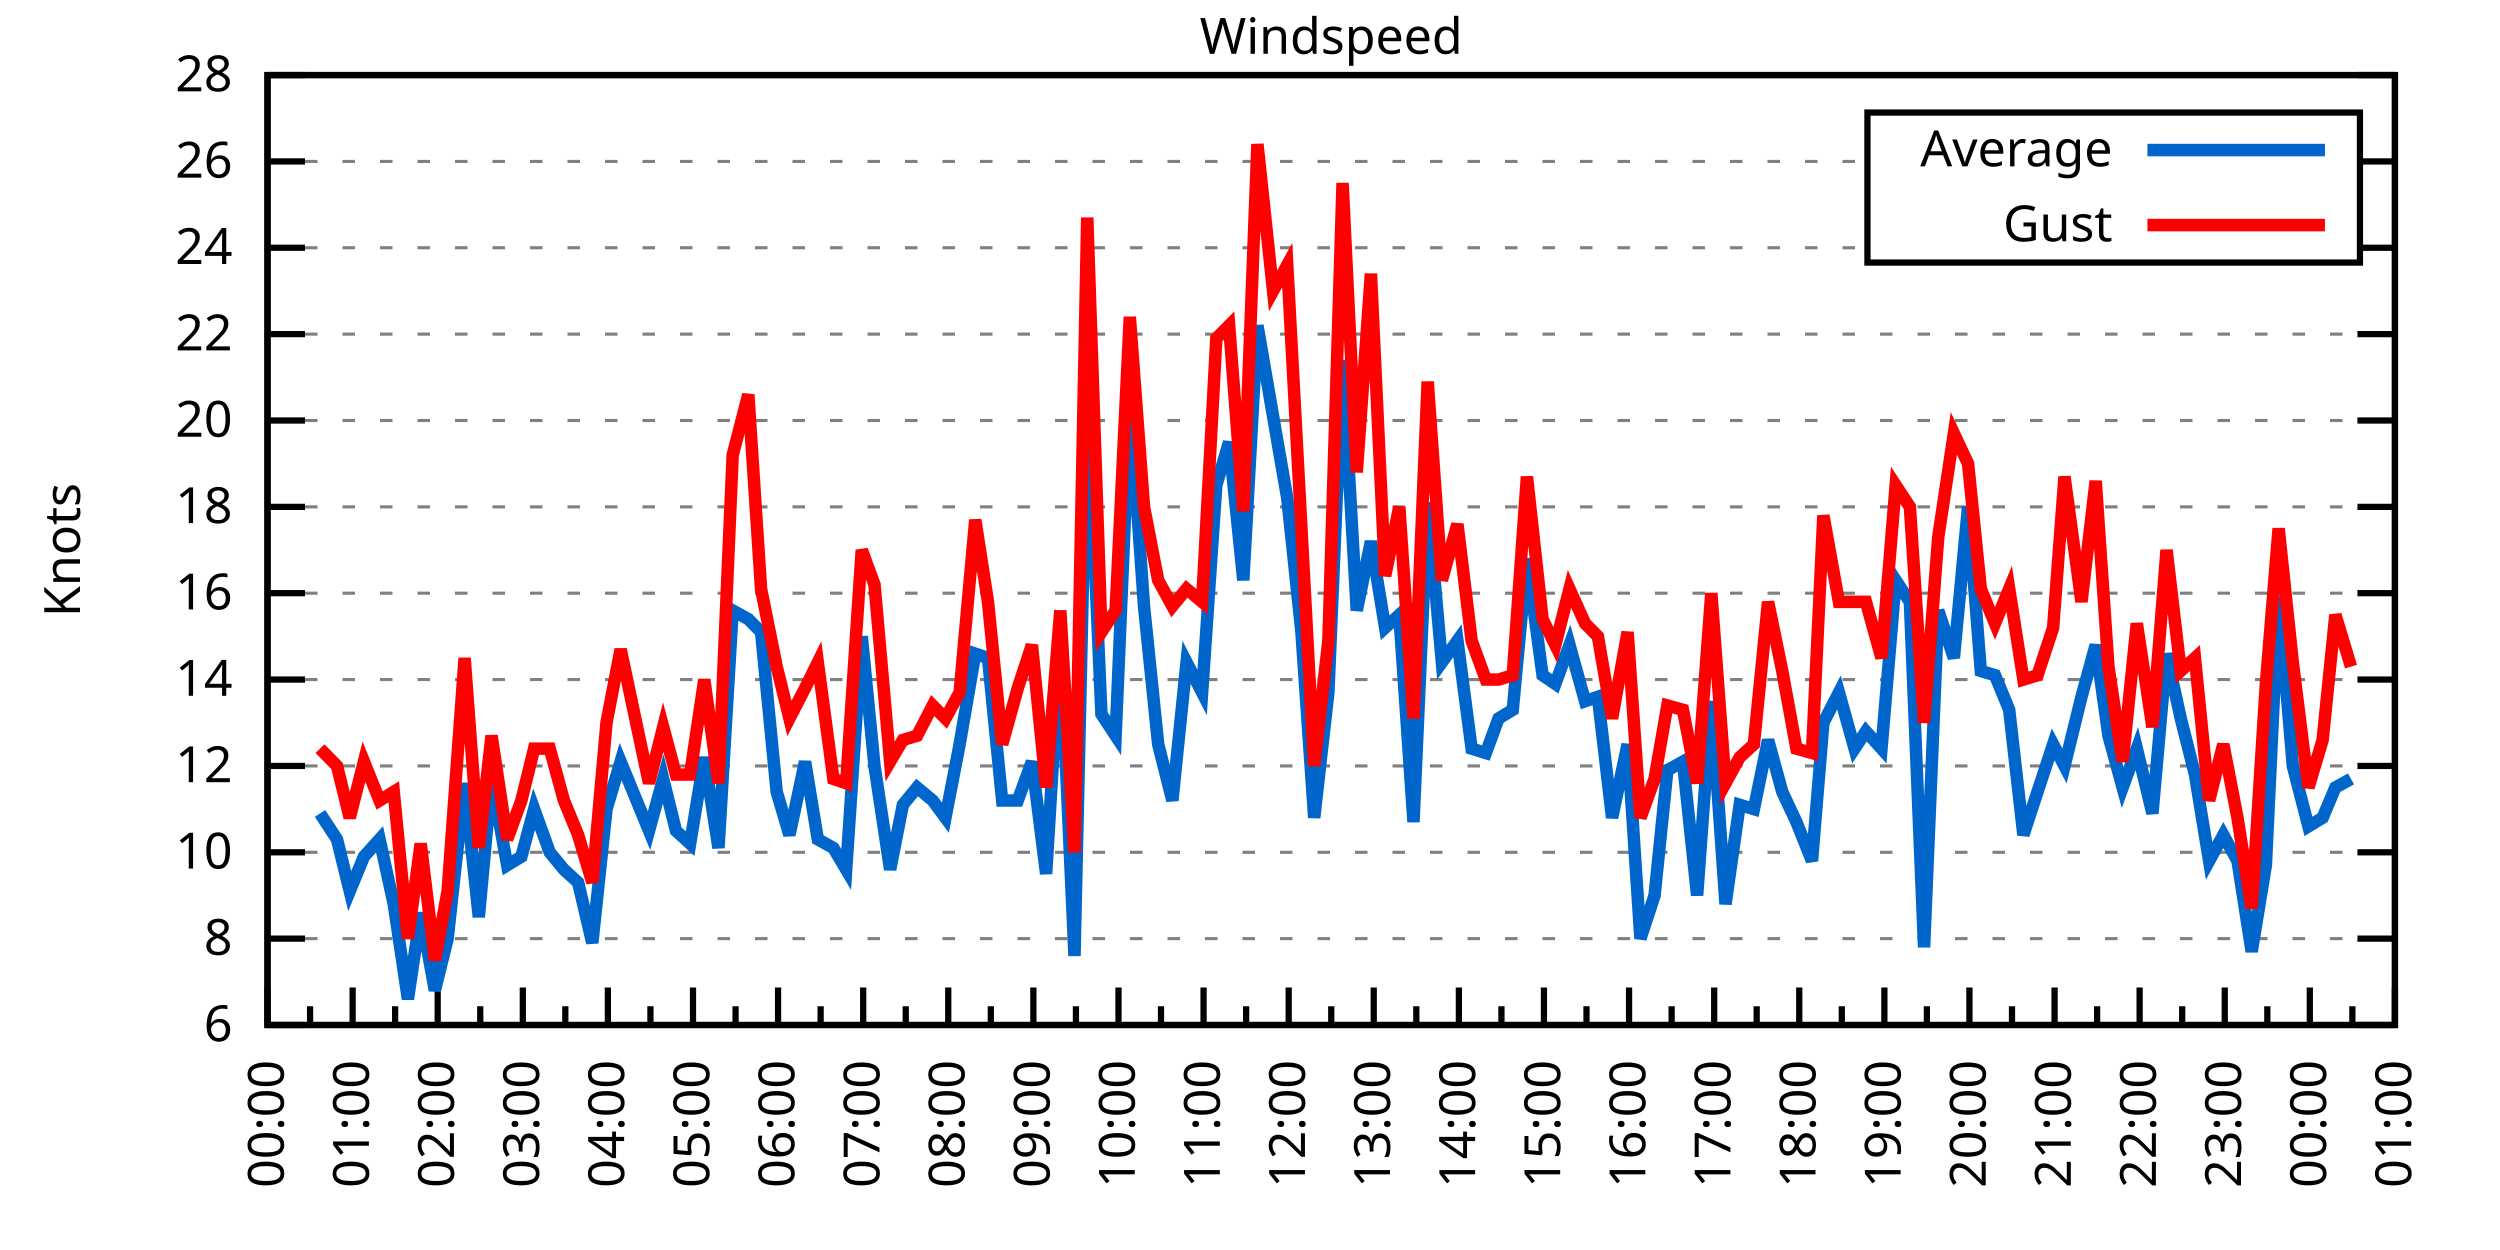
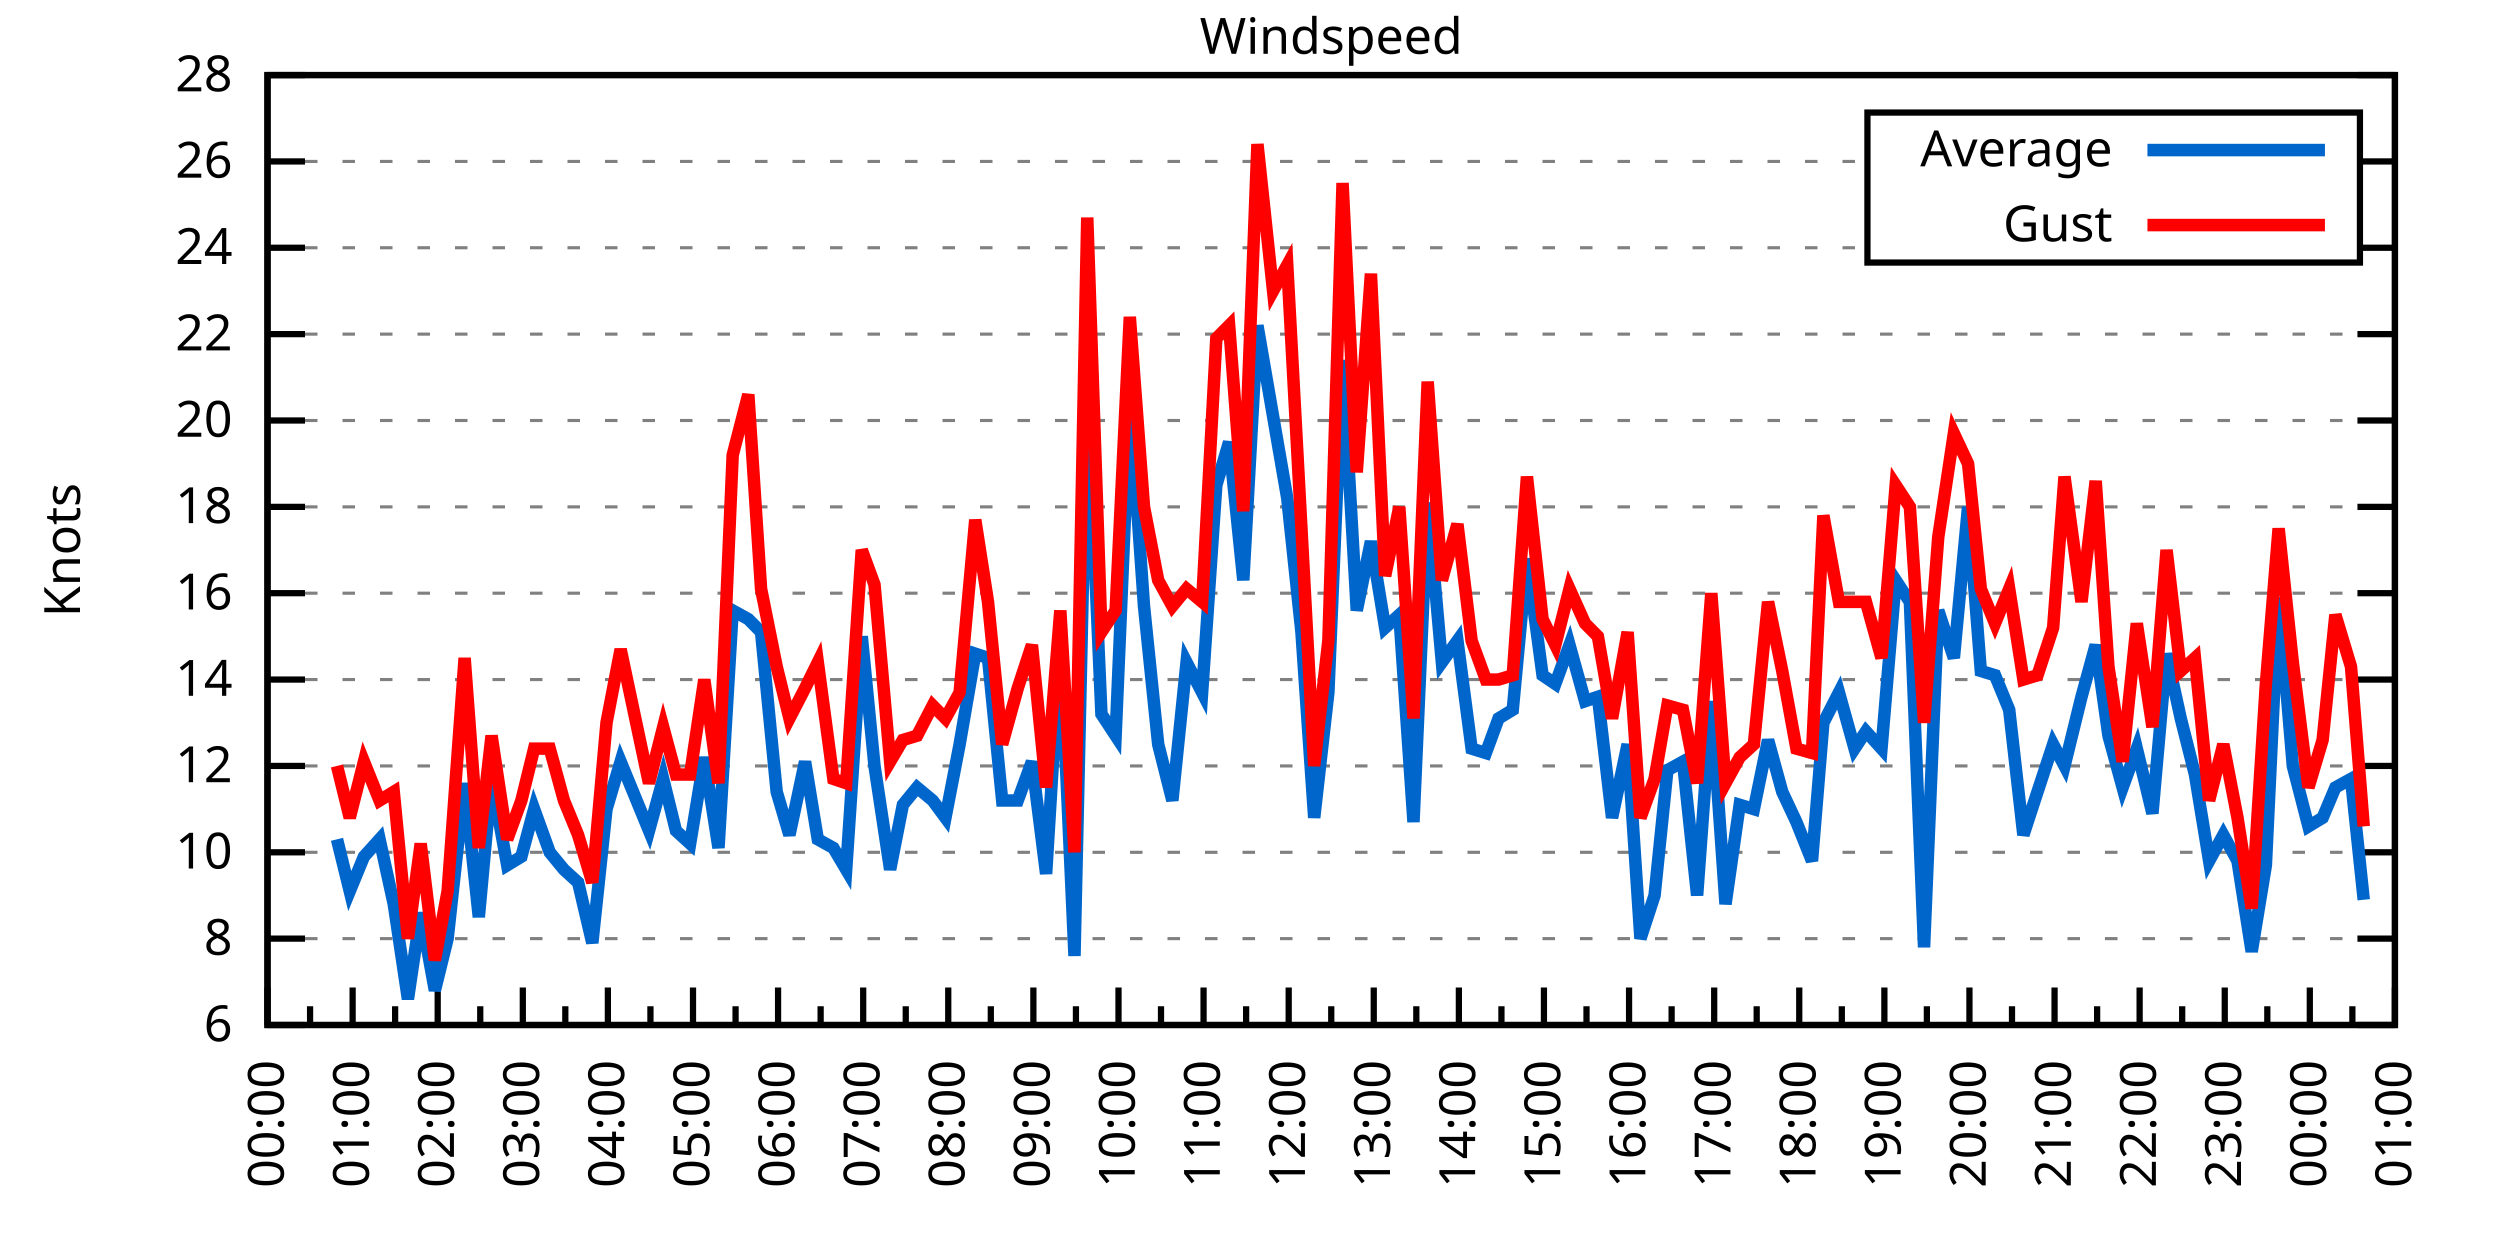
<svg xmlns="http://www.w3.org/2000/svg" xmlns:xlink="http://www.w3.org/1999/xlink" width="400" height="200" viewBox="0 0 400 200">
  <g id="gnuplot_canvas">
    <rect x="0" y="0" width="400" height="200" fill="none" />
    <defs>
      <circle id="gpDot" r="0.5" stroke-width="0.5" stroke="currentColor" />
      <path id="gpPt0" stroke-width="0.333" stroke="currentColor" d="M-1,0 h2 M0,-1 v2" />
      <path id="gpPt1" stroke-width="0.333" stroke="currentColor" d="M-1,-1 L1,1 M1,-1 L-1,1" />
      <path id="gpPt2" stroke-width="0.333" stroke="currentColor" d="M-1,0 L1,0 M0,-1 L0,1 M-1,-1 L1,1 M-1,1 L1,-1" />
      <rect id="gpPt3" stroke-width="0.333" stroke="currentColor" x="-1" y="-1" width="2" height="2" />
      <rect id="gpPt4" stroke-width="0.333" stroke="currentColor" fill="currentColor" x="-1" y="-1" width="2" height="2" />
      <circle id="gpPt5" stroke-width="0.333" stroke="currentColor" cx="0" cy="0" r="1" />
      <use xlink:href="#gpPt5" id="gpPt6" fill="currentColor" stroke="none" />
      <path id="gpPt7" stroke-width="0.333" stroke="currentColor" d="M0,-1.33 L-1.33,0.67 L1.33,0.67 z" />
      <use xlink:href="#gpPt7" id="gpPt8" fill="currentColor" stroke="none" />
      <use xlink:href="#gpPt7" id="gpPt9" stroke="currentColor" transform="rotate(180)" />
      <use xlink:href="#gpPt9" id="gpPt10" fill="currentColor" stroke="none" />
      <use xlink:href="#gpPt3" id="gpPt11" stroke="currentColor" transform="rotate(45)" />
      <use xlink:href="#gpPt11" id="gpPt12" fill="currentColor" stroke="none" />
      <path id="gpPt13" stroke-width="0.333" stroke="currentColor" d="M0,1.330 L1.265,0.411 L0.782,-1.067 L-0.782,-1.076 L-1.265,0.411 z" />
      <use xlink:href="#gpPt13" id="gpPt14" fill="currentColor" stroke="none" />
      <filter id="textbox" filterUnits="objectBoundingBox" x="0" y="0" height="1" width="1">
        <feFlood flood-color="white" flood-opacity="1" result="bgnd" />
        <feComposite in="SourceGraphic" in2="bgnd" operator="atop" />
      </filter>
      <filter id="greybox" filterUnits="objectBoundingBox" x="0" y="0" height="1" width="1">
        <feFlood flood-color="lightgrey" flood-opacity="1" result="grey" />
        <feComposite in="SourceGraphic" in2="grey" operator="atop" />
      </filter>
    </defs>
    <g fill="none" color="white" stroke="currentColor" stroke-width="1.00" stroke-linecap="butt" stroke-linejoin="miter">
</g>
    <g fill="none" color="black" stroke="currentColor" stroke-width="1.00" stroke-linecap="butt" stroke-linejoin="miter">
      <g stroke="none" shape-rendering="crispEdges">
        <polygon fill="rgb(255, 255, 255)" points="42.80,164.00 383.18,164.00 383.18,12.02 42.80,12.02 " />
      </g>
    </g>
    <g fill="none" color="black" stroke="currentColor" stroke-width="1.00" stroke-linecap="butt" stroke-linejoin="miter">
</g>
    <g fill="none" color="black" stroke="black" stroke-width="0.50" stroke-linecap="butt" stroke-linejoin="miter">
</g>
    <g fill="none" color="gray" stroke="currentColor" stroke-width="0.50" stroke-linecap="butt" stroke-linejoin="miter">
      <path stroke="gray" stroke-dasharray="2,4" class="gridline" d="M42.80,164.00 L383.19,164.00  " />
    </g>
    <g fill="none" color="gray" stroke="gray" stroke-width="1.00" stroke-linecap="butt" stroke-linejoin="miter">
</g>
    <g fill="none" color="black" stroke="currentColor" stroke-width="1.00" stroke-linecap="butt" stroke-linejoin="miter">
      <path stroke="black" d="M42.80,164.00 L48.80,164.00 M383.19,164.00 L377.19,164.00  " />
      <g transform="translate(37.20,166.60)" stroke="none" fill="black" font-family="Sans" font-size="8.00" text-anchor="end">
        <text>
          <tspan font-family="Sans"> 6</tspan>
        </text>
      </g>
    </g>
    <g fill="none" color="black" stroke="currentColor" stroke-width="1.00" stroke-linecap="butt" stroke-linejoin="miter">
</g>
    <g fill="none" color="black" stroke="black" stroke-width="0.50" stroke-linecap="butt" stroke-linejoin="miter">
</g>
    <g fill="none" color="gray" stroke="currentColor" stroke-width="0.50" stroke-linecap="butt" stroke-linejoin="miter">
      <path stroke="gray" stroke-dasharray="2,4" class="gridline" d="M42.80,150.18 L383.19,150.18  " />
    </g>
    <g fill="none" color="gray" stroke="gray" stroke-width="1.00" stroke-linecap="butt" stroke-linejoin="miter">
</g>
    <g fill="none" color="black" stroke="currentColor" stroke-width="1.00" stroke-linecap="butt" stroke-linejoin="miter">
      <path stroke="black" d="M42.80,150.18 L48.80,150.18 M383.19,150.18 L377.19,150.18  " />
      <g transform="translate(37.20,152.78)" stroke="none" fill="black" font-family="Sans" font-size="8.00" text-anchor="end">
        <text>
          <tspan font-family="Sans"> 8</tspan>
        </text>
      </g>
    </g>
    <g fill="none" color="black" stroke="currentColor" stroke-width="1.00" stroke-linecap="butt" stroke-linejoin="miter">
</g>
    <g fill="none" color="black" stroke="black" stroke-width="0.50" stroke-linecap="butt" stroke-linejoin="miter">
</g>
    <g fill="none" color="gray" stroke="currentColor" stroke-width="0.50" stroke-linecap="butt" stroke-linejoin="miter">
      <path stroke="gray" stroke-dasharray="2,4" class="gridline" d="M42.80,136.37 L383.19,136.37  " />
    </g>
    <g fill="none" color="gray" stroke="gray" stroke-width="1.00" stroke-linecap="butt" stroke-linejoin="miter">
</g>
    <g fill="none" color="black" stroke="currentColor" stroke-width="1.00" stroke-linecap="butt" stroke-linejoin="miter">
      <path stroke="black" d="M42.80,136.37 L48.80,136.37 M383.19,136.37 L377.19,136.37  " />
      <g transform="translate(37.20,138.97)" stroke="none" fill="black" font-family="Sans" font-size="8.00" text-anchor="end">
        <text>
          <tspan font-family="Sans"> 10</tspan>
        </text>
      </g>
    </g>
    <g fill="none" color="black" stroke="currentColor" stroke-width="1.00" stroke-linecap="butt" stroke-linejoin="miter">
</g>
    <g fill="none" color="black" stroke="black" stroke-width="0.50" stroke-linecap="butt" stroke-linejoin="miter">
</g>
    <g fill="none" color="gray" stroke="currentColor" stroke-width="0.50" stroke-linecap="butt" stroke-linejoin="miter">
      <path stroke="gray" stroke-dasharray="2,4" class="gridline" d="M42.80,122.55 L383.19,122.55  " />
    </g>
    <g fill="none" color="gray" stroke="gray" stroke-width="1.00" stroke-linecap="butt" stroke-linejoin="miter">
</g>
    <g fill="none" color="black" stroke="currentColor" stroke-width="1.00" stroke-linecap="butt" stroke-linejoin="miter">
      <path stroke="black" d="M42.80,122.55 L48.80,122.55 M383.19,122.55 L377.19,122.55  " />
      <g transform="translate(37.20,125.15)" stroke="none" fill="black" font-family="Sans" font-size="8.00" text-anchor="end">
        <text>
          <tspan font-family="Sans"> 12</tspan>
        </text>
      </g>
    </g>
    <g fill="none" color="black" stroke="currentColor" stroke-width="1.00" stroke-linecap="butt" stroke-linejoin="miter">
</g>
    <g fill="none" color="black" stroke="black" stroke-width="0.50" stroke-linecap="butt" stroke-linejoin="miter">
</g>
    <g fill="none" color="gray" stroke="currentColor" stroke-width="0.50" stroke-linecap="butt" stroke-linejoin="miter">
      <path stroke="gray" stroke-dasharray="2,4" class="gridline" d="M42.80,108.73 L383.19,108.73  " />
    </g>
    <g fill="none" color="gray" stroke="gray" stroke-width="1.00" stroke-linecap="butt" stroke-linejoin="miter">
</g>
    <g fill="none" color="black" stroke="currentColor" stroke-width="1.00" stroke-linecap="butt" stroke-linejoin="miter">
      <path stroke="black" d="M42.80,108.73 L48.80,108.73 M383.19,108.73 L377.19,108.73  " />
      <g transform="translate(37.20,111.33)" stroke="none" fill="black" font-family="Sans" font-size="8.00" text-anchor="end">
        <text>
          <tspan font-family="Sans"> 14</tspan>
        </text>
      </g>
    </g>
    <g fill="none" color="black" stroke="currentColor" stroke-width="1.00" stroke-linecap="butt" stroke-linejoin="miter">
</g>
    <g fill="none" color="black" stroke="black" stroke-width="0.50" stroke-linecap="butt" stroke-linejoin="miter">
</g>
    <g fill="none" color="gray" stroke="currentColor" stroke-width="0.50" stroke-linecap="butt" stroke-linejoin="miter">
      <path stroke="gray" stroke-dasharray="2,4" class="gridline" d="M42.80,94.91 L383.19,94.91  " />
    </g>
    <g fill="none" color="gray" stroke="gray" stroke-width="1.00" stroke-linecap="butt" stroke-linejoin="miter">
</g>
    <g fill="none" color="black" stroke="currentColor" stroke-width="1.00" stroke-linecap="butt" stroke-linejoin="miter">
      <path stroke="black" d="M42.80,94.91 L48.80,94.91 M383.19,94.91 L377.19,94.91  " />
      <g transform="translate(37.20,97.51)" stroke="none" fill="black" font-family="Sans" font-size="8.00" text-anchor="end">
        <text>
          <tspan font-family="Sans"> 16</tspan>
        </text>
      </g>
    </g>
    <g fill="none" color="black" stroke="currentColor" stroke-width="1.00" stroke-linecap="butt" stroke-linejoin="miter">
</g>
    <g fill="none" color="black" stroke="black" stroke-width="0.50" stroke-linecap="butt" stroke-linejoin="miter">
</g>
    <g fill="none" color="gray" stroke="currentColor" stroke-width="0.50" stroke-linecap="butt" stroke-linejoin="miter">
      <path stroke="gray" stroke-dasharray="2,4" class="gridline" d="M42.80,81.10 L383.19,81.10  " />
    </g>
    <g fill="none" color="gray" stroke="gray" stroke-width="1.00" stroke-linecap="butt" stroke-linejoin="miter">
</g>
    <g fill="none" color="black" stroke="currentColor" stroke-width="1.00" stroke-linecap="butt" stroke-linejoin="miter">
      <path stroke="black" d="M42.80,81.10 L48.80,81.10 M383.19,81.10 L377.19,81.10  " />
      <g transform="translate(37.20,83.70)" stroke="none" fill="black" font-family="Sans" font-size="8.00" text-anchor="end">
        <text>
          <tspan font-family="Sans"> 18</tspan>
        </text>
      </g>
    </g>
    <g fill="none" color="black" stroke="currentColor" stroke-width="1.00" stroke-linecap="butt" stroke-linejoin="miter">
</g>
    <g fill="none" color="black" stroke="black" stroke-width="0.50" stroke-linecap="butt" stroke-linejoin="miter">
</g>
    <g fill="none" color="gray" stroke="currentColor" stroke-width="0.50" stroke-linecap="butt" stroke-linejoin="miter">
      <path stroke="gray" stroke-dasharray="2,4" class="gridline" d="M42.80,67.28 L383.19,67.28  " />
    </g>
    <g fill="none" color="gray" stroke="gray" stroke-width="1.00" stroke-linecap="butt" stroke-linejoin="miter">
</g>
    <g fill="none" color="black" stroke="currentColor" stroke-width="1.00" stroke-linecap="butt" stroke-linejoin="miter">
      <path stroke="black" d="M42.80,67.28 L48.80,67.28 M383.19,67.28 L377.19,67.28  " />
      <g transform="translate(37.20,69.88)" stroke="none" fill="black" font-family="Sans" font-size="8.00" text-anchor="end">
        <text>
          <tspan font-family="Sans"> 20</tspan>
        </text>
      </g>
    </g>
    <g fill="none" color="black" stroke="currentColor" stroke-width="1.00" stroke-linecap="butt" stroke-linejoin="miter">
</g>
    <g fill="none" color="black" stroke="black" stroke-width="0.50" stroke-linecap="butt" stroke-linejoin="miter">
</g>
    <g fill="none" color="gray" stroke="currentColor" stroke-width="0.50" stroke-linecap="butt" stroke-linejoin="miter">
      <path stroke="gray" stroke-dasharray="2,4" class="gridline" d="M42.80,53.46 L383.19,53.46  " />
    </g>
    <g fill="none" color="gray" stroke="gray" stroke-width="1.00" stroke-linecap="butt" stroke-linejoin="miter">
</g>
    <g fill="none" color="black" stroke="currentColor" stroke-width="1.00" stroke-linecap="butt" stroke-linejoin="miter">
      <path stroke="black" d="M42.80,53.46 L48.80,53.46 M383.19,53.46 L377.19,53.46  " />
      <g transform="translate(37.20,56.06)" stroke="none" fill="black" font-family="Sans" font-size="8.00" text-anchor="end">
        <text>
          <tspan font-family="Sans"> 22</tspan>
        </text>
      </g>
    </g>
    <g fill="none" color="black" stroke="currentColor" stroke-width="1.00" stroke-linecap="butt" stroke-linejoin="miter">
</g>
    <g fill="none" color="black" stroke="black" stroke-width="0.50" stroke-linecap="butt" stroke-linejoin="miter">
</g>
    <g fill="none" color="gray" stroke="currentColor" stroke-width="0.50" stroke-linecap="butt" stroke-linejoin="miter">
      <path stroke="gray" stroke-dasharray="2,4" class="gridline" d="M42.80,39.64 L298.79,39.64 M377.59,39.64 L383.19,39.64  " />
    </g>
    <g fill="none" color="gray" stroke="gray" stroke-width="1.00" stroke-linecap="butt" stroke-linejoin="miter">
</g>
    <g fill="none" color="black" stroke="currentColor" stroke-width="1.00" stroke-linecap="butt" stroke-linejoin="miter">
      <path stroke="black" d="M42.80,39.64 L48.80,39.64 M383.19,39.64 L377.19,39.64  " />
      <g transform="translate(37.20,42.24)" stroke="none" fill="black" font-family="Sans" font-size="8.00" text-anchor="end">
        <text>
          <tspan font-family="Sans"> 24</tspan>
        </text>
      </g>
    </g>
    <g fill="none" color="black" stroke="currentColor" stroke-width="1.00" stroke-linecap="butt" stroke-linejoin="miter">
</g>
    <g fill="none" color="black" stroke="black" stroke-width="0.50" stroke-linecap="butt" stroke-linejoin="miter">
</g>
    <g fill="none" color="gray" stroke="currentColor" stroke-width="0.50" stroke-linecap="butt" stroke-linejoin="miter">
      <path stroke="gray" stroke-dasharray="2,4" class="gridline" d="M42.80,25.83 L298.79,25.83 M377.59,25.83 L383.19,25.83  " />
    </g>
    <g fill="none" color="gray" stroke="gray" stroke-width="1.00" stroke-linecap="butt" stroke-linejoin="miter">
</g>
    <g fill="none" color="black" stroke="currentColor" stroke-width="1.00" stroke-linecap="butt" stroke-linejoin="miter">
      <path stroke="black" d="M42.80,25.83 L48.80,25.83 M383.19,25.83 L377.19,25.83  " />
      <g transform="translate(37.20,28.43)" stroke="none" fill="black" font-family="Sans" font-size="8.00" text-anchor="end">
        <text>
          <tspan font-family="Sans"> 26</tspan>
        </text>
      </g>
    </g>
    <g fill="none" color="black" stroke="currentColor" stroke-width="1.00" stroke-linecap="butt" stroke-linejoin="miter">
</g>
    <g fill="none" color="black" stroke="black" stroke-width="0.50" stroke-linecap="butt" stroke-linejoin="miter">
</g>
    <g fill="none" color="gray" stroke="currentColor" stroke-width="0.50" stroke-linecap="butt" stroke-linejoin="miter">
      <path stroke="gray" stroke-dasharray="2,4" class="gridline" d="M42.80,12.01 L383.19,12.01  " />
    </g>
    <g fill="none" color="gray" stroke="gray" stroke-width="1.00" stroke-linecap="butt" stroke-linejoin="miter">
</g>
    <g fill="none" color="black" stroke="currentColor" stroke-width="1.00" stroke-linecap="butt" stroke-linejoin="miter">
      <path stroke="black" d="M42.80,12.01 L48.80,12.01 M383.19,12.01 L377.19,12.01  " />
      <g transform="translate(37.20,14.61)" stroke="none" fill="black" font-family="Sans" font-size="8.00" text-anchor="end">
        <text>
          <tspan font-family="Sans"> 28</tspan>
        </text>
      </g>
    </g>
    <g fill="none" color="black" stroke="currentColor" stroke-width="1.00" stroke-linecap="butt" stroke-linejoin="miter">
      <path stroke="black" d="M42.80,164.00 L42.80,158.00  " />
      <g transform="translate(45.40,169.60) rotate(270)" stroke="none" fill="black" font-family="Sans" font-size="8.00" text-anchor="end">
        <text>
          <tspan font-family="Sans">00:00</tspan>
        </text>
      </g>
    </g>
    <g fill="none" color="black" stroke="currentColor" stroke-width="1.00" stroke-linecap="butt" stroke-linejoin="miter">
      <path stroke="black" d="M49.61,164.00 L49.61,161.00 M56.42,164.00 L56.42,158.00  " />
      <g transform="translate(59.02,169.60) rotate(270)" stroke="none" fill="black" font-family="Sans" font-size="8.00" text-anchor="end">
        <text>
          <tspan font-family="Sans">01:00</tspan>
        </text>
      </g>
    </g>
    <g fill="none" color="black" stroke="currentColor" stroke-width="1.00" stroke-linecap="butt" stroke-linejoin="miter">
      <path stroke="black" d="M63.22,164.00 L63.22,161.00 M70.03,164.00 L70.03,158.00  " />
      <g transform="translate(72.63,169.60) rotate(270)" stroke="none" fill="black" font-family="Sans" font-size="8.00" text-anchor="end">
        <text>
          <tspan font-family="Sans">02:00</tspan>
        </text>
      </g>
    </g>
    <g fill="none" color="black" stroke="currentColor" stroke-width="1.00" stroke-linecap="butt" stroke-linejoin="miter">
      <path stroke="black" d="M76.84,164.00 L76.84,161.00 M83.65,164.00 L83.65,158.00  " />
      <g transform="translate(86.25,169.60) rotate(270)" stroke="none" fill="black" font-family="Sans" font-size="8.00" text-anchor="end">
        <text>
          <tspan font-family="Sans">03:00</tspan>
        </text>
      </g>
    </g>
    <g fill="none" color="black" stroke="currentColor" stroke-width="1.00" stroke-linecap="butt" stroke-linejoin="miter">
      <path stroke="black" d="M90.45,164.00 L90.45,161.00 M97.26,164.00 L97.26,158.00  " />
      <g transform="translate(99.86,169.60) rotate(270)" stroke="none" fill="black" font-family="Sans" font-size="8.00" text-anchor="end">
        <text>
          <tspan font-family="Sans">04:00</tspan>
        </text>
      </g>
    </g>
    <g fill="none" color="black" stroke="currentColor" stroke-width="1.00" stroke-linecap="butt" stroke-linejoin="miter">
      <path stroke="black" d="M104.07,164.00 L104.07,161.00 M110.88,164.00 L110.88,158.00  " />
      <g transform="translate(113.48,169.60) rotate(270)" stroke="none" fill="black" font-family="Sans" font-size="8.00" text-anchor="end">
        <text>
          <tspan font-family="Sans">05:00</tspan>
        </text>
      </g>
    </g>
    <g fill="none" color="black" stroke="currentColor" stroke-width="1.00" stroke-linecap="butt" stroke-linejoin="miter">
      <path stroke="black" d="M117.69,164.00 L117.69,161.00 M124.49,164.00 L124.49,158.00  " />
      <g transform="translate(127.09,169.60) rotate(270)" stroke="none" fill="black" font-family="Sans" font-size="8.00" text-anchor="end">
        <text>
          <tspan font-family="Sans">06:00</tspan>
        </text>
      </g>
    </g>
    <g fill="none" color="black" stroke="currentColor" stroke-width="1.00" stroke-linecap="butt" stroke-linejoin="miter">
      <path stroke="black" d="M131.30,164.00 L131.30,161.00 M138.11,164.00 L138.11,158.00  " />
      <g transform="translate(140.71,169.60) rotate(270)" stroke="none" fill="black" font-family="Sans" font-size="8.00" text-anchor="end">
        <text>
          <tspan font-family="Sans">07:00</tspan>
        </text>
      </g>
    </g>
    <g fill="none" color="black" stroke="currentColor" stroke-width="1.00" stroke-linecap="butt" stroke-linejoin="miter">
      <path stroke="black" d="M144.92,164.00 L144.92,161.00 M151.72,164.00 L151.72,158.00  " />
      <g transform="translate(154.32,169.60) rotate(270)" stroke="none" fill="black" font-family="Sans" font-size="8.00" text-anchor="end">
        <text>
          <tspan font-family="Sans">08:00</tspan>
        </text>
      </g>
    </g>
    <g fill="none" color="black" stroke="currentColor" stroke-width="1.00" stroke-linecap="butt" stroke-linejoin="miter">
      <path stroke="black" d="M158.53,164.00 L158.53,161.00 M165.34,164.00 L165.34,158.00  " />
      <g transform="translate(167.94,169.60) rotate(270)" stroke="none" fill="black" font-family="Sans" font-size="8.00" text-anchor="end">
        <text>
          <tspan font-family="Sans">09:00</tspan>
        </text>
      </g>
    </g>
    <g fill="none" color="black" stroke="currentColor" stroke-width="1.00" stroke-linecap="butt" stroke-linejoin="miter">
      <path stroke="black" d="M172.15,164.00 L172.15,161.00 M178.96,164.00 L178.96,158.00  " />
      <g transform="translate(181.56,169.60) rotate(270)" stroke="none" fill="black" font-family="Sans" font-size="8.00" text-anchor="end">
        <text>
          <tspan font-family="Sans">10:00</tspan>
        </text>
      </g>
    </g>
    <g fill="none" color="black" stroke="currentColor" stroke-width="1.00" stroke-linecap="butt" stroke-linejoin="miter">
      <path stroke="black" d="M185.76,164.00 L185.76,161.00 M192.57,164.00 L192.57,158.00  " />
      <g transform="translate(195.17,169.60) rotate(270)" stroke="none" fill="black" font-family="Sans" font-size="8.00" text-anchor="end">
        <text>
          <tspan font-family="Sans">11:00</tspan>
        </text>
      </g>
    </g>
    <g fill="none" color="black" stroke="currentColor" stroke-width="1.00" stroke-linecap="butt" stroke-linejoin="miter">
      <path stroke="black" d="M199.38,164.00 L199.38,161.00 M206.19,164.00 L206.19,158.00  " />
      <g transform="translate(208.79,169.60) rotate(270)" stroke="none" fill="black" font-family="Sans" font-size="8.00" text-anchor="end">
        <text>
          <tspan font-family="Sans">12:00</tspan>
        </text>
      </g>
    </g>
    <g fill="none" color="black" stroke="currentColor" stroke-width="1.00" stroke-linecap="butt" stroke-linejoin="miter">
      <path stroke="black" d="M213.00,164.00 L213.00,161.00 M219.80,164.00 L219.80,158.00  " />
      <g transform="translate(222.40,169.60) rotate(270)" stroke="none" fill="black" font-family="Sans" font-size="8.00" text-anchor="end">
        <text>
          <tspan font-family="Sans">13:00</tspan>
        </text>
      </g>
    </g>
    <g fill="none" color="black" stroke="currentColor" stroke-width="1.00" stroke-linecap="butt" stroke-linejoin="miter">
      <path stroke="black" d="M226.61,164.00 L226.61,161.00 M233.42,164.00 L233.42,158.00  " />
      <g transform="translate(236.02,169.60) rotate(270)" stroke="none" fill="black" font-family="Sans" font-size="8.00" text-anchor="end">
        <text>
          <tspan font-family="Sans">14:00</tspan>
        </text>
      </g>
    </g>
    <g fill="none" color="black" stroke="currentColor" stroke-width="1.00" stroke-linecap="butt" stroke-linejoin="miter">
      <path stroke="black" d="M240.23,164.00 L240.23,161.00 M247.03,164.00 L247.03,158.00  " />
      <g transform="translate(249.63,169.60) rotate(270)" stroke="none" fill="black" font-family="Sans" font-size="8.00" text-anchor="end">
        <text>
          <tspan font-family="Sans">15:00</tspan>
        </text>
      </g>
    </g>
    <g fill="none" color="black" stroke="currentColor" stroke-width="1.00" stroke-linecap="butt" stroke-linejoin="miter">
      <path stroke="black" d="M253.84,164.00 L253.84,161.00 M260.65,164.00 L260.65,158.00  " />
      <g transform="translate(263.25,169.60) rotate(270)" stroke="none" fill="black" font-family="Sans" font-size="8.00" text-anchor="end">
        <text>
          <tspan font-family="Sans">16:00</tspan>
        </text>
      </g>
    </g>
    <g fill="none" color="black" stroke="currentColor" stroke-width="1.00" stroke-linecap="butt" stroke-linejoin="miter">
      <path stroke="black" d="M267.46,164.00 L267.46,161.00 M274.27,164.00 L274.27,158.00  " />
      <g transform="translate(276.87,169.60) rotate(270)" stroke="none" fill="black" font-family="Sans" font-size="8.00" text-anchor="end">
        <text>
          <tspan font-family="Sans">17:00</tspan>
        </text>
      </g>
    </g>
    <g fill="none" color="black" stroke="currentColor" stroke-width="1.00" stroke-linecap="butt" stroke-linejoin="miter">
      <path stroke="black" d="M281.07,164.00 L281.07,161.00 M287.88,164.00 L287.88,158.00  " />
      <g transform="translate(290.48,169.60) rotate(270)" stroke="none" fill="black" font-family="Sans" font-size="8.00" text-anchor="end">
        <text>
          <tspan font-family="Sans">18:00</tspan>
        </text>
      </g>
    </g>
    <g fill="none" color="black" stroke="currentColor" stroke-width="1.00" stroke-linecap="butt" stroke-linejoin="miter">
      <path stroke="black" d="M294.69,164.00 L294.69,161.00 M301.50,164.00 L301.50,158.00  " />
      <g transform="translate(304.10,169.60) rotate(270)" stroke="none" fill="black" font-family="Sans" font-size="8.00" text-anchor="end">
        <text>
          <tspan font-family="Sans">19:00</tspan>
        </text>
      </g>
    </g>
    <g fill="none" color="black" stroke="currentColor" stroke-width="1.00" stroke-linecap="butt" stroke-linejoin="miter">
      <path stroke="black" d="M308.30,164.00 L308.30,161.00 M315.11,164.00 L315.11,158.00  " />
      <g transform="translate(317.71,169.60) rotate(270)" stroke="none" fill="black" font-family="Sans" font-size="8.00" text-anchor="end">
        <text>
          <tspan font-family="Sans">20:00</tspan>
        </text>
      </g>
    </g>
    <g fill="none" color="black" stroke="currentColor" stroke-width="1.00" stroke-linecap="butt" stroke-linejoin="miter">
      <path stroke="black" d="M321.92,164.00 L321.92,161.00 M328.73,164.00 L328.73,158.00  " />
      <g transform="translate(331.33,169.60) rotate(270)" stroke="none" fill="black" font-family="Sans" font-size="8.00" text-anchor="end">
        <text>
          <tspan font-family="Sans">21:00</tspan>
        </text>
      </g>
    </g>
    <g fill="none" color="black" stroke="currentColor" stroke-width="1.00" stroke-linecap="butt" stroke-linejoin="miter">
      <path stroke="black" d="M335.54,164.00 L335.54,161.00 M342.34,164.00 L342.34,158.00  " />
      <g transform="translate(344.94,169.60) rotate(270)" stroke="none" fill="black" font-family="Sans" font-size="8.00" text-anchor="end">
        <text>
          <tspan font-family="Sans">22:00</tspan>
        </text>
      </g>
    </g>
    <g fill="none" color="black" stroke="currentColor" stroke-width="1.00" stroke-linecap="butt" stroke-linejoin="miter">
      <path stroke="black" d="M349.15,164.00 L349.15,161.00 M355.96,164.00 L355.96,158.00  " />
      <g transform="translate(358.56,169.60) rotate(270)" stroke="none" fill="black" font-family="Sans" font-size="8.00" text-anchor="end">
        <text>
          <tspan font-family="Sans">23:00</tspan>
        </text>
      </g>
    </g>
    <g fill="none" color="black" stroke="currentColor" stroke-width="1.00" stroke-linecap="butt" stroke-linejoin="miter">
      <path stroke="black" d="M362.77,164.00 L362.77,161.00 M369.57,164.00 L369.57,158.00  " />
      <g transform="translate(372.17,169.60) rotate(270)" stroke="none" fill="black" font-family="Sans" font-size="8.00" text-anchor="end">
        <text>
          <tspan font-family="Sans">00:00</tspan>
        </text>
      </g>
    </g>
    <g fill="none" color="black" stroke="currentColor" stroke-width="1.00" stroke-linecap="butt" stroke-linejoin="miter">
      <path stroke="black" d="M376.38,164.00 L376.38,161.00 M383.19,164.00 L383.19,158.00  " />
      <g transform="translate(385.79,169.60) rotate(270)" stroke="none" fill="black" font-family="Sans" font-size="8.00" text-anchor="end">
        <text>
          <tspan font-family="Sans">01:00</tspan>
        </text>
      </g>
    </g>
    <g fill="none" color="black" stroke="currentColor" stroke-width="1.00" stroke-linecap="butt" stroke-linejoin="miter">
</g>
    <g fill="none" color="black" stroke="currentColor" stroke-width="1.00" stroke-linecap="butt" stroke-linejoin="miter">
      <path stroke="black" d="M42.80,12.01 L42.80,164.00 L383.19,164.00 L383.19,12.01 L42.80,12.01 Z  " />
    </g>
    <g fill="none" color="black" stroke="currentColor" stroke-width="1.00" stroke-linecap="butt" stroke-linejoin="miter">
      <g transform="translate(12.80,88.01) rotate(270)" stroke="none" fill="black" font-family="Sans" font-size="8.00" text-anchor="middle">
        <text>
          <tspan font-family="Sans">Knots</tspan>
        </text>
      </g>
    </g>
    <g fill="none" color="black" stroke="currentColor" stroke-width="1.00" stroke-linecap="butt" stroke-linejoin="miter">
</g>
    <g fill="none" color="black" stroke="currentColor" stroke-width="1.00" stroke-linecap="butt" stroke-linejoin="miter">
      <path stroke="black" d="M298.79,42.01 L298.79,18.01 L377.59,18.01 L377.59,42.01 L298.79,42.01 Z  " />
    </g>
    <g id="Windspeed_plot_1">
      <g fill="none" color="white" stroke="black" stroke-width="2.00" stroke-linecap="butt" stroke-linejoin="miter">
</g>
      <g fill="none" color="black" stroke="currentColor" stroke-width="2.00" stroke-linecap="butt" stroke-linejoin="miter">
        <g transform="translate(337.99,26.61)" stroke="none" fill="black" font-family="Sans" font-size="8.00" text-anchor="end">
          <text>
            <tspan font-family="Sans">Average</tspan>
          </text>
        </g>
      </g>
      <g fill="none" color="black" stroke="currentColor" stroke-width="2.00" stroke-linecap="butt" stroke-linejoin="miter">
-         <path stroke="rgb(  0, 102, 204)" d="M343.59,24.01 L371.99,24.01 M51.20,130.15 L53.92,134.29 L55.96,142.58 L58.23,137.06 L60.73,134.29 L63.00,144.66   L65.27,159.85 L67.31,146.04 L69.58,158.47 L71.62,150.18 L74.34,125.31 L76.61,146.73 L78.65,124.62 L81.15,138.44   L83.42,137.06 L85.46,129.46 L87.96,136.37 L90.23,139.13 L92.50,141.20 L94.77,150.87 L97.04,129.46 L99.30,121.86   L103.84,132.91 L106.11,124.62 L108.15,132.91 L110.42,134.98 L112.69,121.17 L114.96,135.67 L117.23,97.68 L119.73,99.06   L121.77,101.13 L124.27,126.69 L126.31,133.60 L128.81,121.86 L130.85,134.29 L133.34,135.67 L135.39,139.13 L137.88,101.82   L139.92,122.55 L142.42,139.13 L144.46,128.77 L146.73,126.00 L149.23,128.08 L151.27,130.84 L153.54,119.09 L156.04,104.59   L158.08,105.28 L160.35,128.08 L162.84,128.08 L165.11,121.86 L167.38,139.82 L169.65,102.51 L171.92,152.95 L173.96,62.44   L176.23,114.26 L178.50,117.71 L180.77,64.52 L183.04,96.99 L185.31,119.09 L187.58,128.08 L189.85,105.97 L192.34,110.80   L194.61,77.64 L196.66,70.73 L198.93,92.84 L201.19,52.08 L203.69,66.59 L205.96,79.71 L208.23,101.13 L210.27,130.84   L212.54,110.80 L214.81,57.61 L217.08,97.68 L219.35,86.62 L221.62,100.44 L223.89,98.37 L226.16,131.53 L228.43,80.41   L230.70,105.97 L233.19,102.51 L235.46,119.78 L237.73,120.48 L239.77,114.95 L242.04,113.57 L244.31,89.39 L246.81,108.04   L248.85,109.42 L251.12,103.20 L253.61,112.19 L255.66,111.49 L257.93,130.84 L260.42,119.09 L262.47,150.18 L264.73,143.27   L266.78,123.24 L269.27,121.86 L271.54,143.27 L273.81,112.19 L276.08,144.66 L278.35,128.77 L280.62,129.46 L282.89,118.40   L285.16,126.69 L287.43,131.53 L289.92,137.75 L291.74,115.64 L294.23,110.80 L296.73,119.78 L298.55,117.02 L301.04,119.78   L303.31,92.84 L305.58,96.30 L307.85,151.56 L310.12,97.68 L312.62,105.28 L314.89,81.10 L316.93,107.35 L319.20,108.04   L321.47,113.57 L323.74,133.60 L326.00,126.69 L328.50,119.09 L330.32,122.55 L333.04,111.49 L335.31,103.20 L337.35,117.71   L339.62,126.00 L341.89,119.78 L344.39,130.15 L346.65,104.59 L348.92,114.95 L351.19,123.93 L353.46,137.75 L355.73,133.60   L358.00,137.75 L360.27,152.26 L362.54,138.44 L364.58,95.60 L366.85,122.55 L369.35,132.22 L371.62,130.84 L373.66,126.00   L376.16,124.62  " />
+         <path stroke="rgb(  0, 102, 204)" d="M343.59,24.01 L371.99,24.01 M53.92,134.29 L55.96,142.58 L58.23,137.06 L60.73,134.29 L63.00,144.66 L65.27,159.85   L67.31,146.04 L69.58,158.47 L71.62,150.18 L74.34,125.31 L76.61,146.73 L78.65,124.62 L81.15,138.44 L83.42,137.06   L85.46,129.46 L87.96,136.37 L90.23,139.13 L92.50,141.20 L94.77,150.87 L97.04,129.46 L99.30,121.86 L103.84,132.91   L106.11,124.62 L108.15,132.91 L110.42,134.98 L112.69,121.17 L114.96,135.67 L117.23,97.68 L119.73,99.06 L121.77,101.13   L124.27,126.69 L126.31,133.60 L128.81,121.86 L130.85,134.29 L133.34,135.67 L135.39,139.13 L137.88,101.82 L139.92,122.55   L142.42,139.13 L144.46,128.77 L146.73,126.00 L149.23,128.08 L151.27,130.84 L153.54,119.09 L156.04,104.59 L158.08,105.28   L160.35,128.08 L162.84,128.08 L165.11,121.86 L167.38,139.82 L169.65,102.51 L171.92,152.95 L173.96,62.44 L176.23,114.26   L178.50,117.71 L180.77,64.52 L183.04,96.99 L185.31,119.09 L187.58,128.08 L189.85,105.97 L192.34,110.80 L194.61,77.64   L196.66,70.73 L198.93,92.84 L201.19,52.08 L203.69,66.59 L205.96,79.71 L208.23,101.13 L210.27,130.84 L212.54,110.80   L214.81,57.61 L217.08,97.68 L219.35,86.62 L221.62,100.44 L223.89,98.37 L226.16,131.53 L228.43,80.41 L230.70,105.97   L233.19,102.51 L235.46,119.78 L237.73,120.48 L239.77,114.95 L242.04,113.57 L244.31,89.39 L246.81,108.04 L248.85,109.42   L251.12,103.20 L253.61,112.19 L255.66,111.49 L257.93,130.84 L260.42,119.09 L262.47,150.18 L264.73,143.27 L266.78,123.24   L269.27,121.86 L271.54,143.27 L273.81,112.19 L276.08,144.66 L278.35,128.77 L280.62,129.46 L282.89,118.40 L285.16,126.69   L287.43,131.53 L289.92,137.75 L291.74,115.64 L294.23,110.80 L296.73,119.78 L298.55,117.02 L301.04,119.78 L303.31,92.84   L305.58,96.30 L307.85,151.56 L310.12,97.68 L312.62,105.28 L314.89,81.10 L316.93,107.35 L319.20,108.04 L321.47,113.57   L323.74,133.60 L326.00,126.69 L328.50,119.09 L330.32,122.55 L333.04,111.49 L335.31,103.20 L337.35,117.71 L339.62,126.00   L341.89,119.78 L344.39,130.15 L346.65,104.59 L348.92,114.95 L351.19,123.93 L353.46,137.75 L355.73,133.60 L358.00,137.75   L360.27,152.26 L362.54,138.44 L364.58,95.60 L366.85,122.55 L369.35,132.22 L371.62,130.84 L373.66,126.00 L376.16,124.62   L378.20,143.96  " />
      </g>
    </g>
    <g id="Windspeed_plot_2">
      <g fill="none" color="black" stroke="currentColor" stroke-width="2.00" stroke-linecap="butt" stroke-linejoin="miter">
        <g transform="translate(337.99,38.61)" stroke="none" fill="black" font-family="Sans" font-size="8.00" text-anchor="end">
          <text>
            <tspan font-family="Sans">Gust</tspan>
          </text>
        </g>
      </g>
      <g fill="none" color="black" stroke="currentColor" stroke-width="2.00" stroke-linecap="butt" stroke-linejoin="miter">
-         <path stroke="rgb(255,   0,   0)" d="M343.59,36.01 L371.99,36.01 M51.20,119.78 L53.92,122.55 L55.96,130.84 L58.23,121.86 L60.73,128.08 L63.00,126.69   L65.27,150.18 L67.31,134.98 L69.58,153.64 L71.62,142.58 L74.34,105.28 L76.61,135.67 L78.65,117.71 L81.15,134.29   L83.42,128.08 L85.46,119.78 L87.96,119.78 L90.23,128.08 L92.50,133.60 L94.77,141.20 L97.04,115.64 L99.30,103.89   L103.84,125.31 L106.11,116.33 L108.15,123.93 L110.42,123.93 L112.69,108.73 L114.96,125.31 L117.23,72.81 L119.73,63.13   L121.77,94.22 L124.27,106.66 L126.31,114.95 L128.81,110.11 L130.85,105.97 L133.34,124.62 L135.39,125.31 L137.88,88.00   L139.92,93.53 L142.42,121.86 L144.46,118.40 L146.73,117.71 L149.23,112.88 L151.27,114.95 L153.54,110.80 L156.04,83.17   L158.08,96.30 L160.35,119.09 L162.84,110.11 L165.11,103.20 L167.38,126.00 L169.65,97.68 L171.92,136.37 L173.96,34.81   L176.23,101.13 L178.50,97.68 L180.77,50.70 L183.04,81.10 L185.31,92.84 L187.58,96.99 L189.85,94.22 L192.34,96.30   L194.61,54.15 L196.66,52.08 L198.93,81.79 L201.19,23.06 L203.69,46.55 L205.96,42.41 L208.23,84.55 L210.27,122.55   L212.54,102.51 L214.81,29.28 L217.08,75.57 L219.35,43.79 L221.62,92.15 L223.89,81.10 L226.16,114.95 L228.43,61.06   L230.70,92.84 L233.19,83.86 L235.46,102.51 L237.73,108.73 L239.77,108.73 L242.04,108.04 L244.31,76.26 L246.81,99.06   L248.85,103.20 L251.12,94.22 L253.61,99.75 L255.66,101.82 L257.93,114.95 L260.42,101.13 L262.47,130.84 L264.73,124.62   L266.78,112.88 L269.27,113.57 L271.54,125.31 L273.81,94.91 L276.08,125.31 L278.35,121.17 L280.62,119.09 L282.89,96.30   L285.16,107.35 L287.43,119.78 L289.92,120.48 L291.74,82.48 L294.23,96.30 L296.73,96.30 L298.55,96.30 L301.04,105.28   L303.31,77.64 L305.58,81.10 L307.85,115.64 L310.12,85.93 L312.62,69.35 L314.89,74.19 L316.93,94.22 L319.20,99.75   L321.47,94.22 L323.74,108.73 L326.00,108.04 L328.50,100.44 L330.32,76.26 L333.04,96.30 L335.31,76.95 L337.35,106.66   L339.62,121.86 L341.89,99.75 L344.39,116.33 L346.65,88.00 L348.92,107.35 L351.19,105.28 L353.46,128.08 L355.73,119.09   L358.00,130.84 L360.27,145.35 L362.54,109.42 L364.58,84.55 L366.85,105.97 L369.35,126.00 L371.62,118.40 L373.66,98.37   L376.16,106.66  " />
+         <path stroke="rgb(255,   0,   0)" d="M343.59,36.01 L371.99,36.01 M53.92,122.55 L55.96,130.84 L58.23,121.86 L60.73,128.08 L63.00,126.69 L65.27,150.18   L67.31,134.98 L69.58,153.64 L71.62,142.58 L74.34,105.28 L76.61,135.67 L78.65,117.71 L81.15,134.29 L83.42,128.08   L85.46,119.78 L87.96,119.78 L90.23,128.08 L92.50,133.60 L94.77,141.20 L97.04,115.64 L99.30,103.89 L103.84,125.31   L106.11,116.33 L108.15,123.93 L110.42,123.93 L112.69,108.73 L114.96,125.31 L117.23,72.81 L119.73,63.13 L121.77,94.22   L124.27,106.66 L126.31,114.95 L128.81,110.11 L130.85,105.97 L133.34,124.62 L135.39,125.31 L137.88,88.00 L139.92,93.53   L142.42,121.86 L144.46,118.40 L146.73,117.71 L149.23,112.88 L151.27,114.95 L153.54,110.80 L156.04,83.17 L158.08,96.30   L160.35,119.09 L162.84,110.11 L165.11,103.20 L167.38,126.00 L169.65,97.68 L171.92,136.37 L173.96,34.81 L176.23,101.13   L178.50,97.68 L180.77,50.70 L183.04,81.10 L185.31,92.84 L187.58,96.99 L189.85,94.22 L192.34,96.30 L194.61,54.15   L196.66,52.08 L198.93,81.79 L201.19,23.06 L203.69,46.55 L205.96,42.41 L208.23,84.55 L210.27,122.55 L212.54,102.51   L214.81,29.28 L217.08,75.57 L219.35,43.79 L221.62,92.15 L223.89,81.10 L226.16,114.95 L228.43,61.06 L230.70,92.84   L233.19,83.86 L235.46,102.51 L237.73,108.73 L239.77,108.73 L242.04,108.04 L244.31,76.26 L246.81,99.06 L248.85,103.20   L251.12,94.22 L253.61,99.75 L255.66,101.82 L257.93,114.95 L260.42,101.13 L262.47,130.84 L264.73,124.62 L266.78,112.88   L269.27,113.57 L271.54,125.31 L273.81,94.91 L276.08,125.31 L278.35,121.17 L280.62,119.09 L282.89,96.30 L285.16,107.35   L287.43,119.78 L289.92,120.48 L291.74,82.48 L294.23,96.30 L296.73,96.30 L298.55,96.30 L301.04,105.28 L303.31,77.64   L305.58,81.10 L307.85,115.64 L310.12,85.93 L312.62,69.35 L314.89,74.19 L316.93,94.22 L319.20,99.75 L321.47,94.22   L323.74,108.73 L326.00,108.04 L328.50,100.44 L330.32,76.26 L333.04,96.30 L335.31,76.95 L337.35,106.66 L339.62,121.86   L341.89,99.75 L344.39,116.33 L346.65,88.00 L348.92,107.35 L351.19,105.28 L353.46,128.08 L355.73,119.09 L358.00,130.84   L360.27,145.35 L362.54,109.42 L364.58,84.55 L366.85,105.97 L369.35,126.00 L371.62,118.40 L373.66,98.37 L376.16,106.66   L378.20,132.22  " />
      </g>
    </g>
    <g fill="none" color="black" stroke="currentColor" stroke-width="2.00" stroke-linecap="butt" stroke-linejoin="miter">
</g>
    <g fill="none" color="black" stroke="black" stroke-width="1.00" stroke-linecap="butt" stroke-linejoin="miter">
</g>
    <g fill="none" color="black" stroke="currentColor" stroke-width="1.00" stroke-linecap="butt" stroke-linejoin="miter">
      <path stroke="black" d="M42.80,12.01 L42.80,164.00 L383.19,164.00 L383.19,12.01 L42.80,12.01 Z  " />
    </g>
    <g fill="none" color="black" stroke="currentColor" stroke-width="1.00" stroke-linecap="butt" stroke-linejoin="miter">
      <g transform="translate(212.99,8.61)" stroke="none" fill="black" font-family="Sans" font-size="8.00" text-anchor="middle">
        <text>
          <tspan font-family="Sans">Windspeed</tspan>
        </text>
      </g>
    </g>
    <g fill="none" color="black" stroke="currentColor" stroke-width="1.00" stroke-linecap="butt" stroke-linejoin="miter">
</g>
  </g>
</svg>
